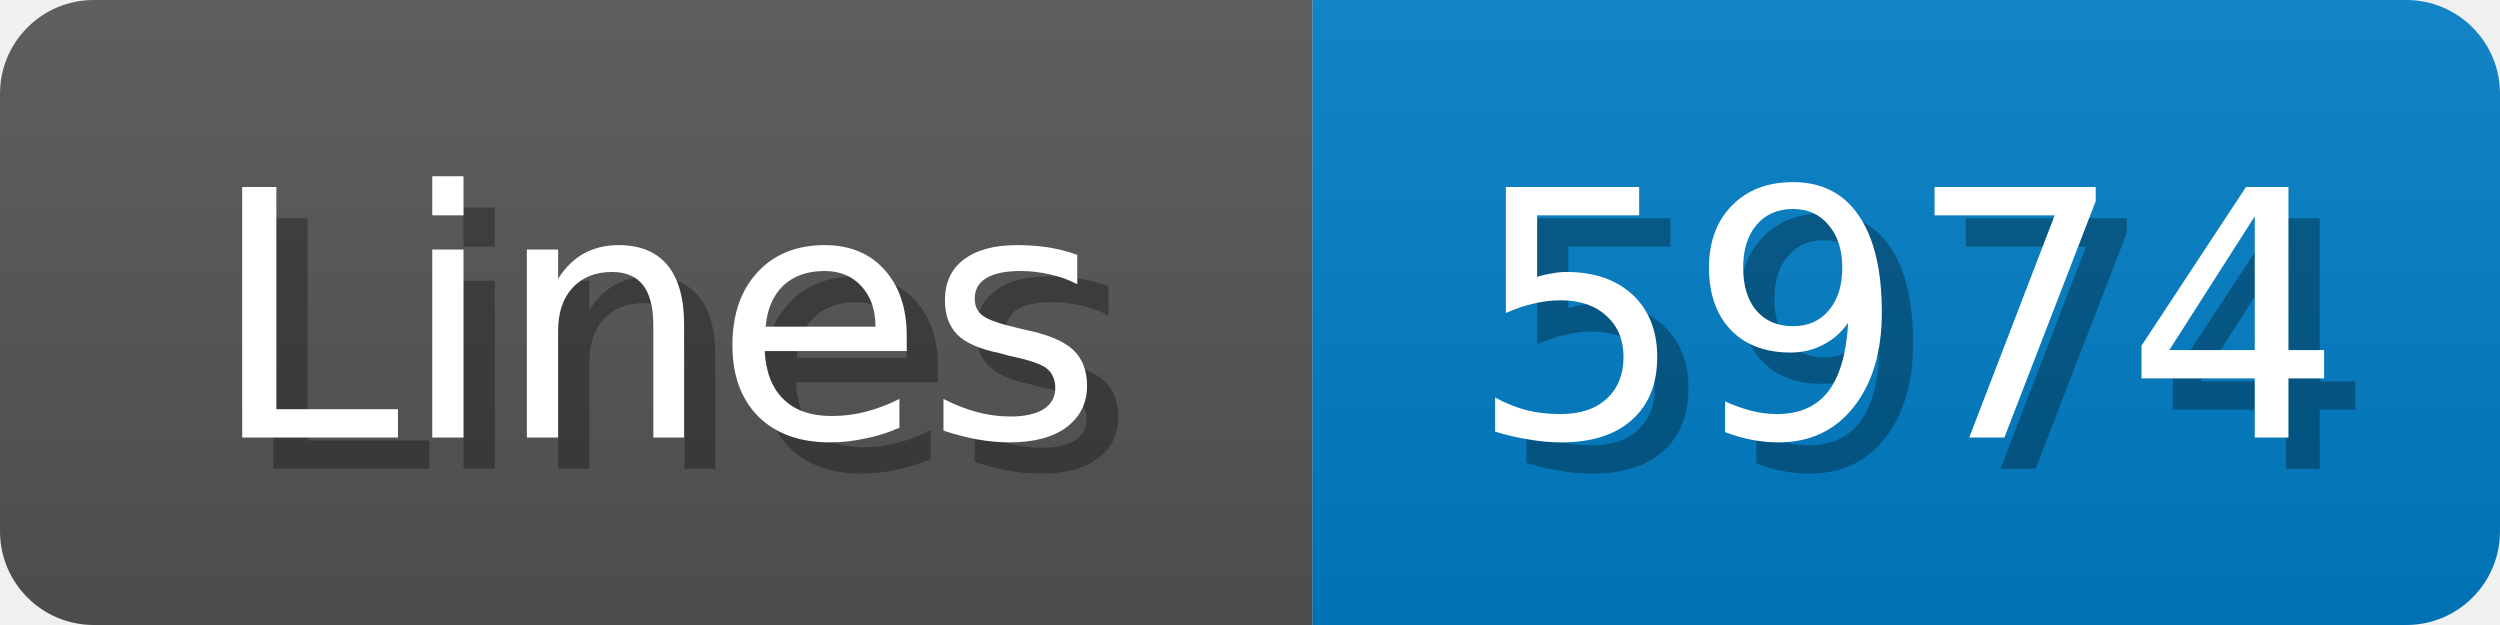
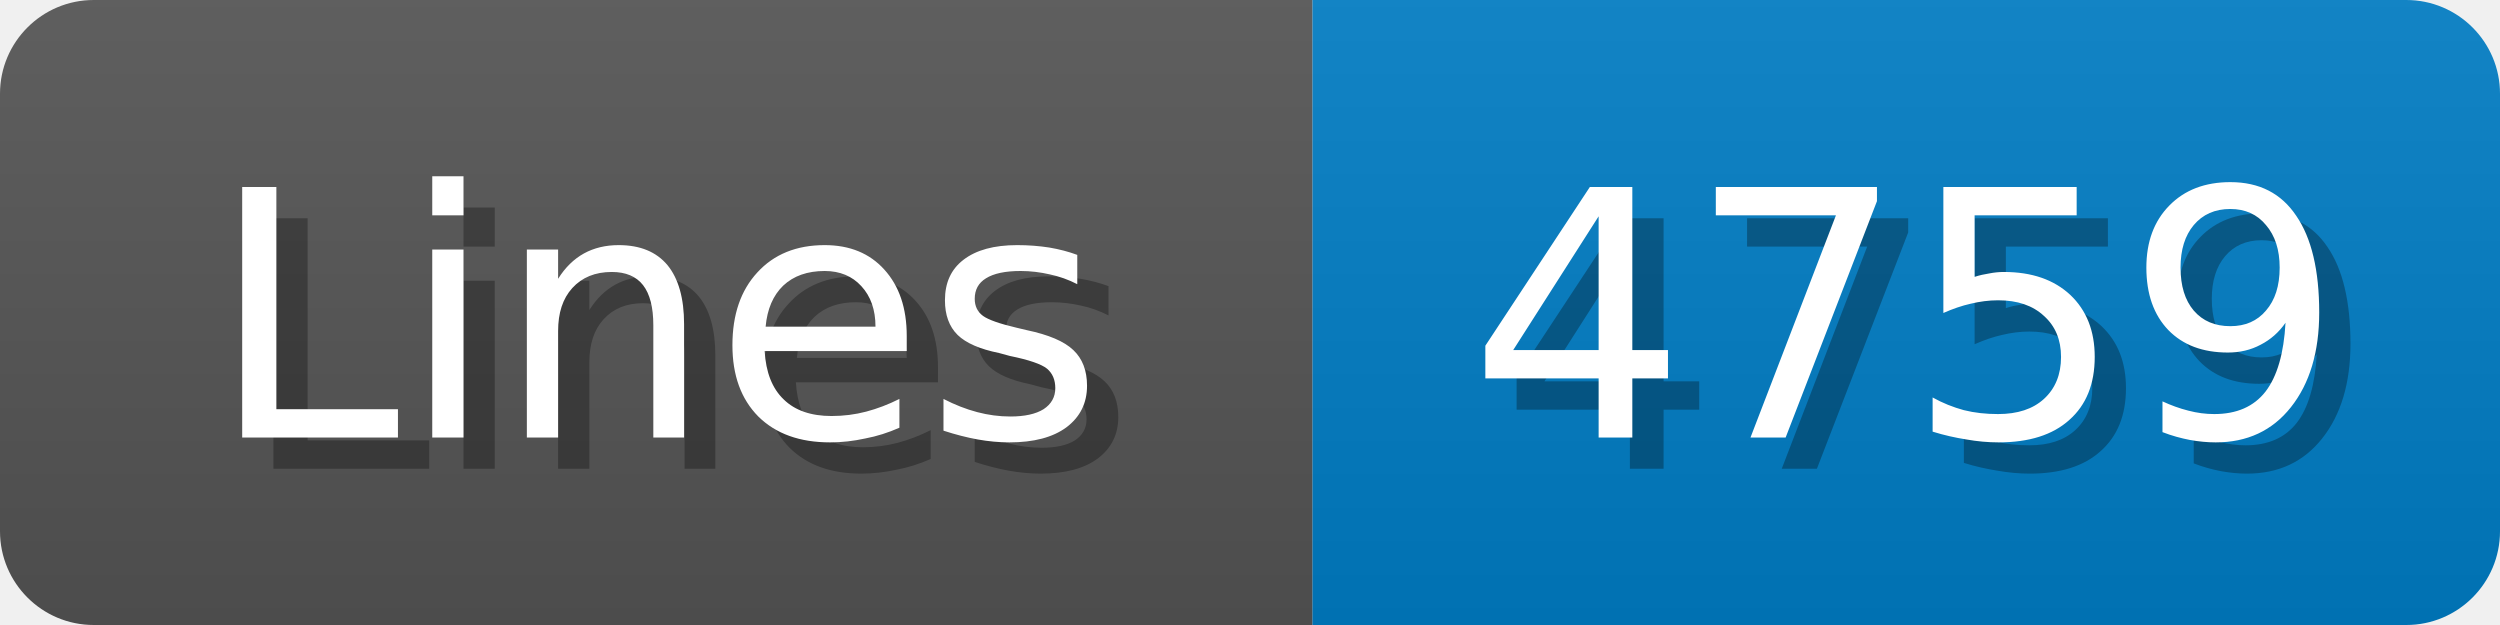
<svg xmlns="http://www.w3.org/2000/svg" width="80" height="20">
  <linearGradient id="b" x2="0" y2="100%">
    <stop offset="0" stop-color="#bbb" stop-opacity=".1" />
    <stop offset="1" stop-opacity=".1" />
  </linearGradient>
  <mask id="anybadge_1">
    <rect width="80" height="20" rx="3" fill="#fff" />
  </mask>
  <g mask="url(#anybadge_1)">
    <path fill="#555" d="M0 0h42v20H0z" />
    <path fill="#007ec6" d="M42 0h38v20H42z" />
    <path fill="url(#b)" d="M0 0h80v20H0z" />
  </g>
  <g fill="#fff" text-anchor="middle" font-family="DejaVu Sans,Verdana,Geneva,sans-serif" font-size="11">
    <text x="22.0" y="15" fill="#010101" fill-opacity=".3">Lines</text>
    <text x="21.0" y="14">Lines</text>
  </g>
  <g fill="#fff" text-anchor="middle" font-family="DejaVu Sans,Verdana,Geneva,sans-serif" font-size="11">
-     <text x="62.0" y="15" fill="#010101" fill-opacity=".3">5974</text>
-     <text x="61.0" y="14">5974</text>
+     <text x="62.0" y="15" fill="#010101" fill-opacity=".3">4759</text>
+     <text x="61.0" y="14">4759</text>
  </g>
</svg>
